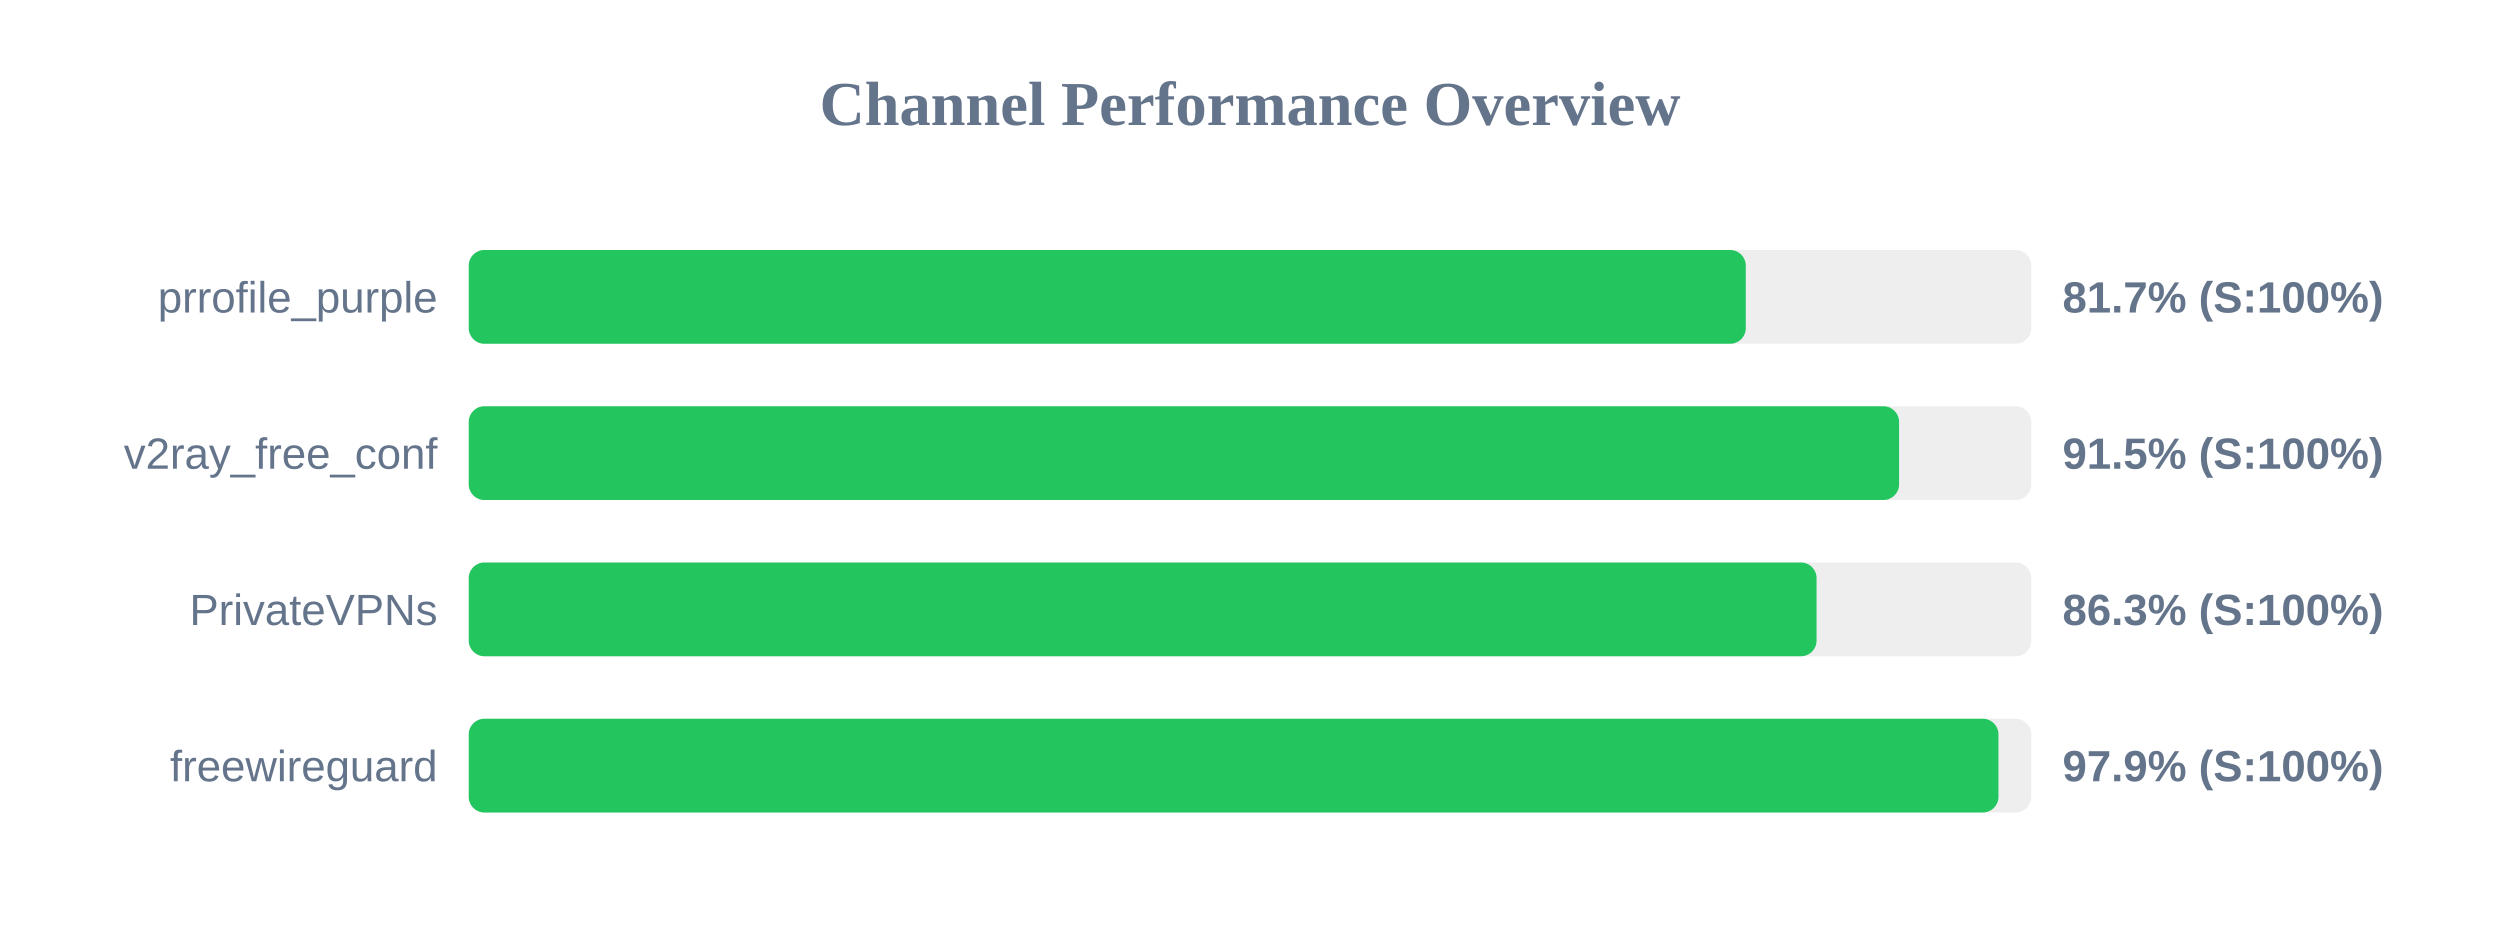
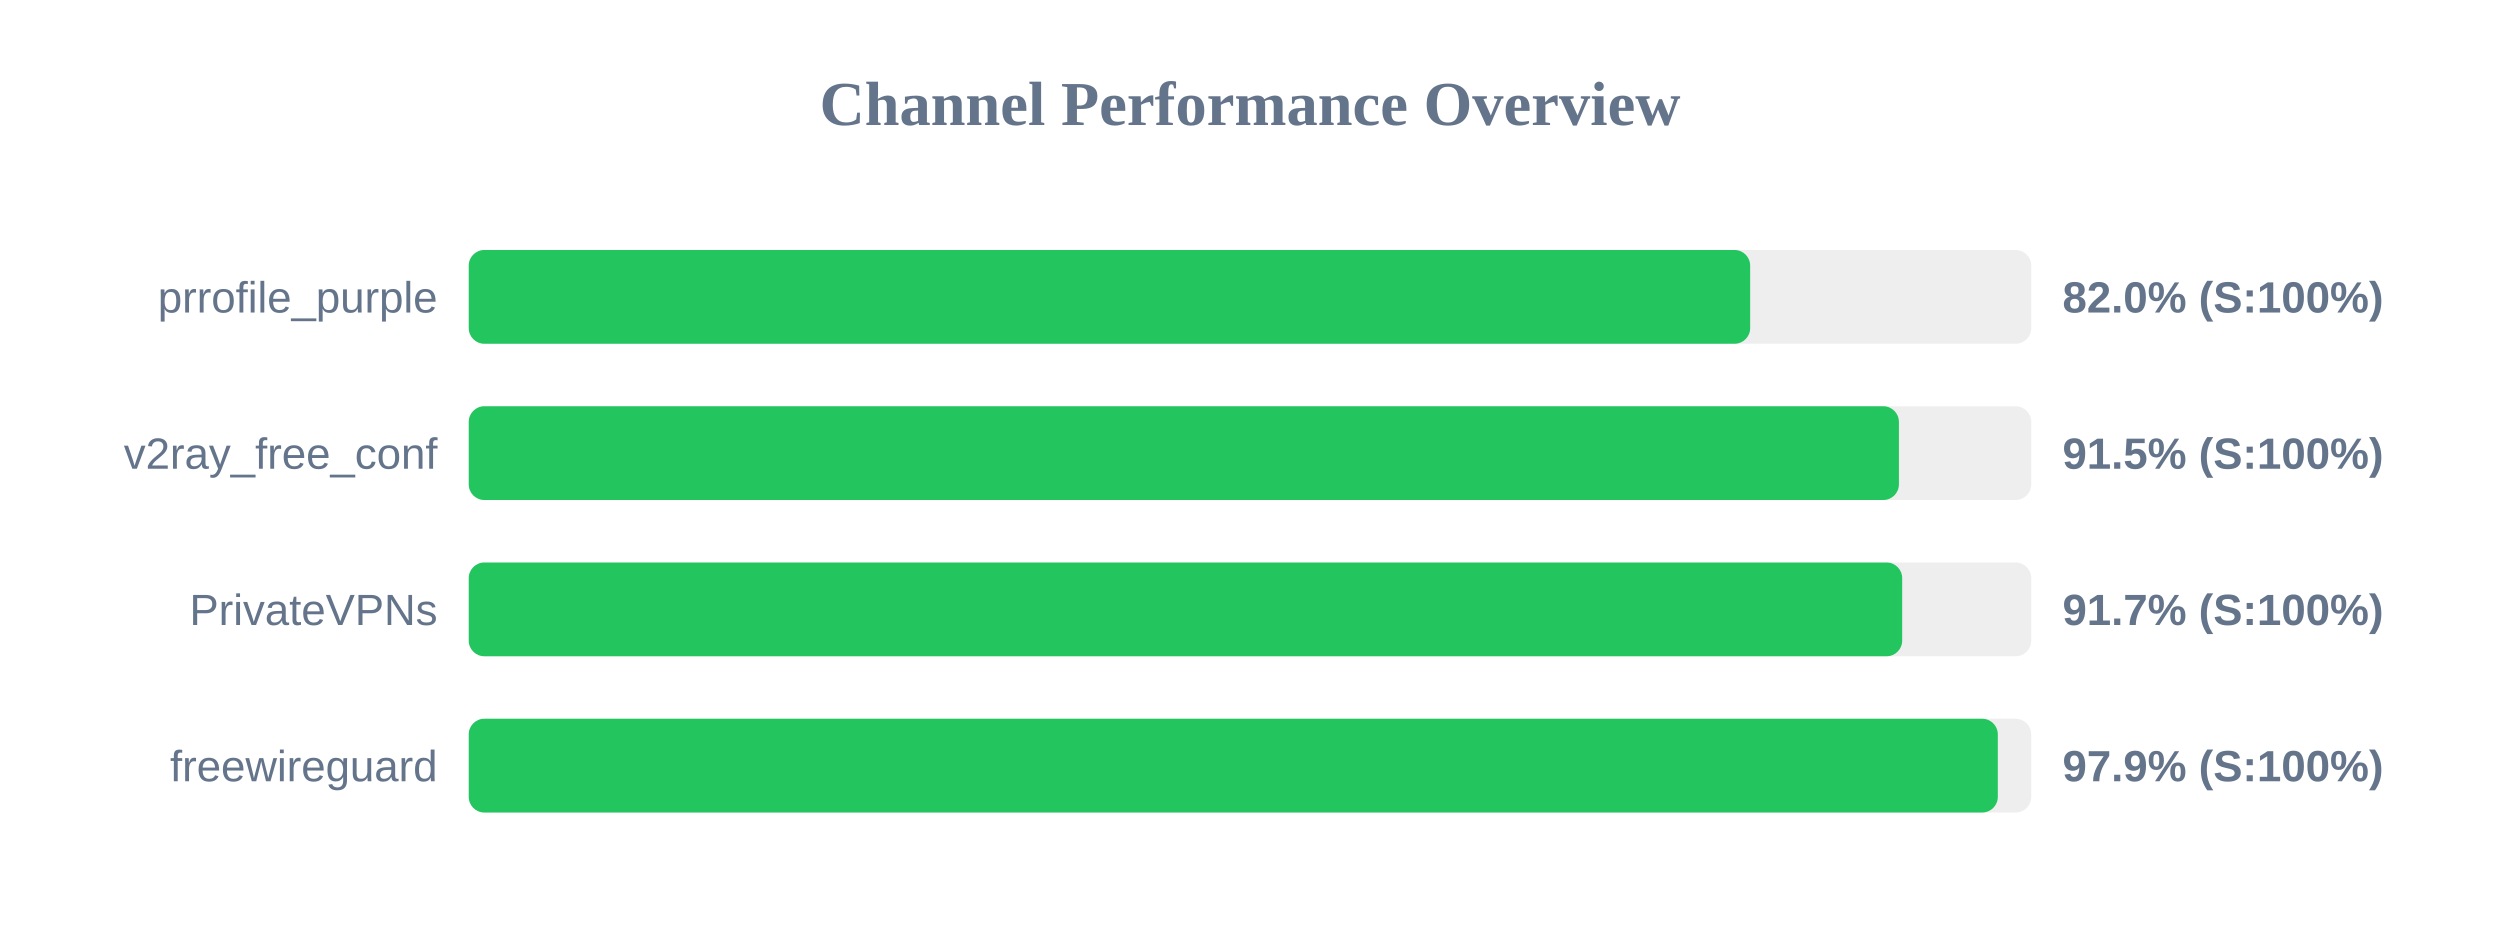
<svg xmlns="http://www.w3.org/2000/svg" width="800" height="300" version="1.1">
  <style>
        .row { font: 14px Arial; fill: #64748b; }
        .score { font: bold 14px Arial; fill: #64748b; }
    </style>
  <text x="400" y="40" text-anchor="middle" font-size="20px" font-weight="bold" fill="#64748b">Channel Performance Overview</text>
  <rect x="150" y="80" width="500" height="30" fill="#eee" rx="5" />
-   <rect x="150" y="80" width="408.65" height="30" fill="#22c55e" rx="5" />
+   <rect x="150" y="80" width="410.05" height="30" fill="#22c55e" rx="5" />
  <text x="140" y="100" text-anchor="end" class="row">prrofile_purple</text>
-   <text x="660" y="100" text-anchor="start" class="score">81.7% (S:100%)</text>
+   <text x="660" y="100" text-anchor="start" class="score">82.0% (S:100%)</text>
  <rect x="150" y="130" width="500" height="30" fill="#eee" rx="5" />
-   <rect x="150" y="130" width="457.7" height="30" fill="#22c55e" rx="5" />
+   <rect x="150" y="130" width="457.65" height="30" fill="#22c55e" rx="5" />
  <text x="140" y="150" text-anchor="end" class="row">v2ray_free_conf</text>
  <text x="660" y="150" text-anchor="start" class="score">91.5% (S:100%)</text>
  <rect x="150" y="180" width="500" height="30" fill="#eee" rx="5" />
-   <rect x="150" y="180" width="431.3" height="30" fill="#22c55e" rx="5" />
+   <rect x="150" y="180" width="458.7" height="30" fill="#22c55e" rx="5" />
  <text x="140" y="200" text-anchor="end" class="row">PrivateVPNs</text>
-   <text x="660" y="200" text-anchor="start" class="score">86.3% (S:100%)</text>
+   <text x="660" y="200" text-anchor="start" class="score">91.7% (S:100%)</text>
  <rect x="150" y="230" width="500" height="30" fill="#eee" rx="5" />
-   <rect x="150" y="230" width="489.5" height="30" fill="#22c55e" rx="5" />
+   <rect x="150" y="230" width="489.3" height="30" fill="#22c55e" rx="5" />
  <text x="140" y="250" text-anchor="end" class="row">freewireguard</text>
  <text x="660" y="250" text-anchor="start" class="score">97.9% (S:100%)</text>
</svg>
